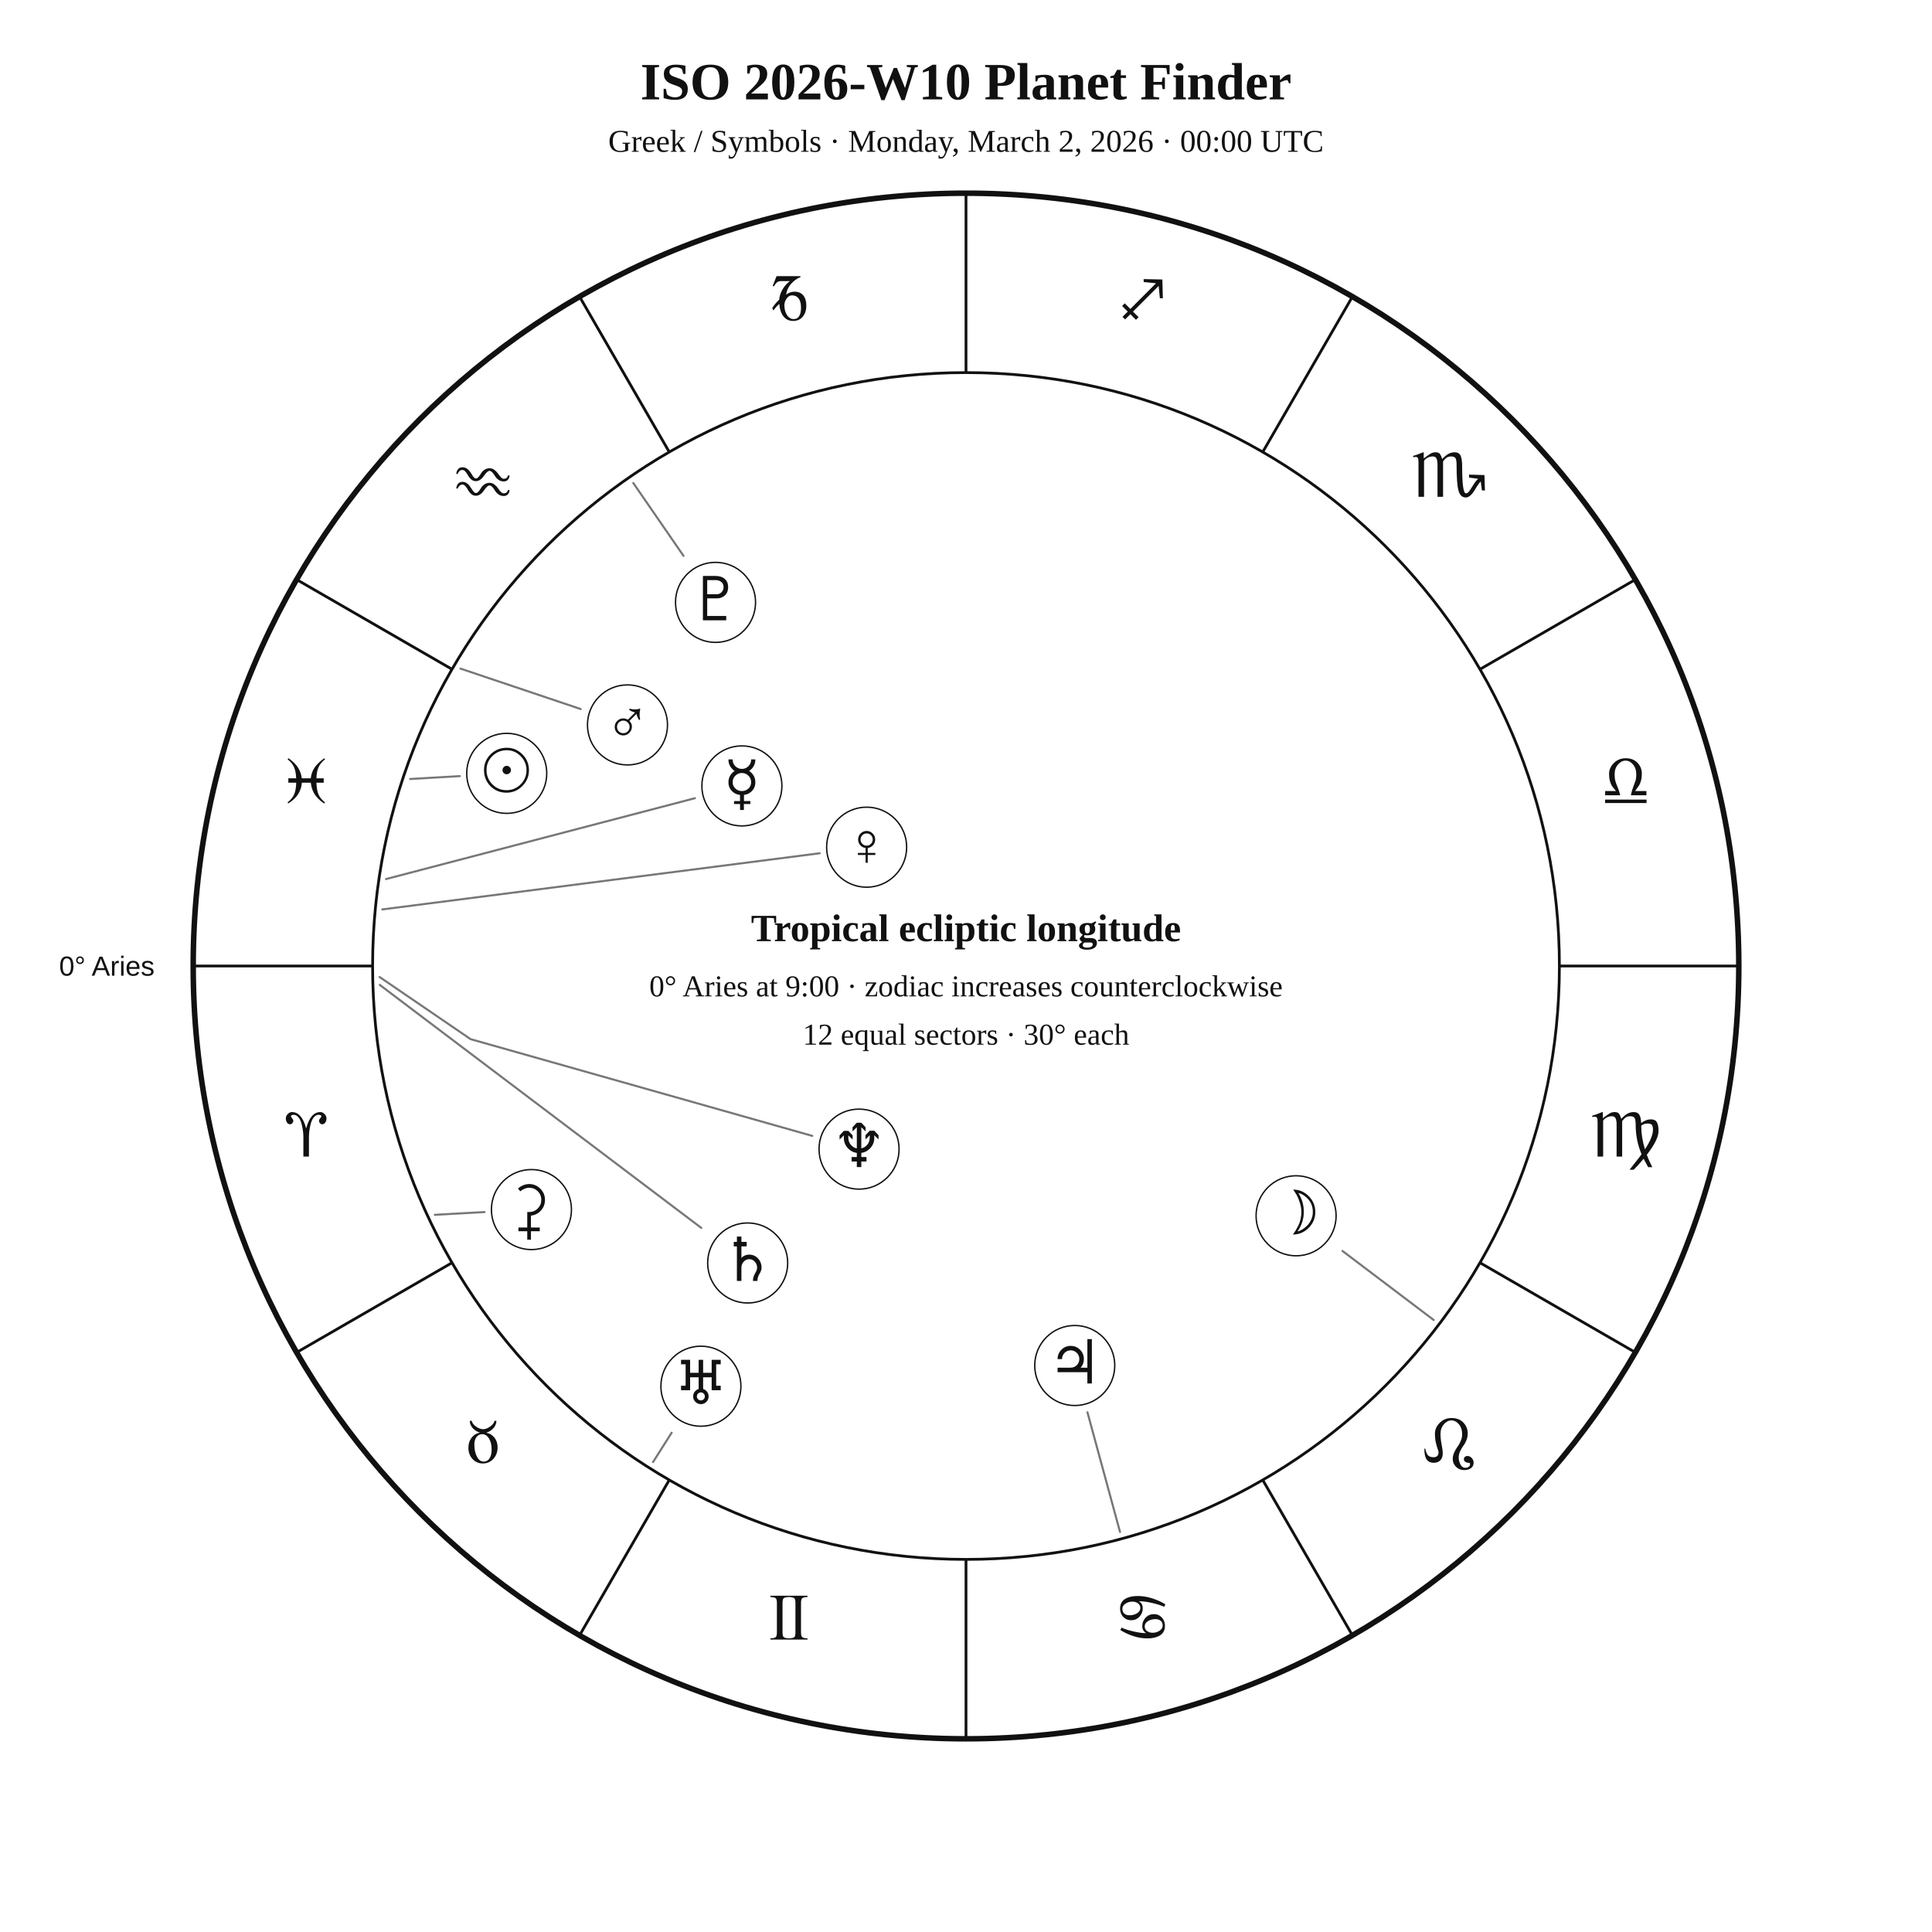
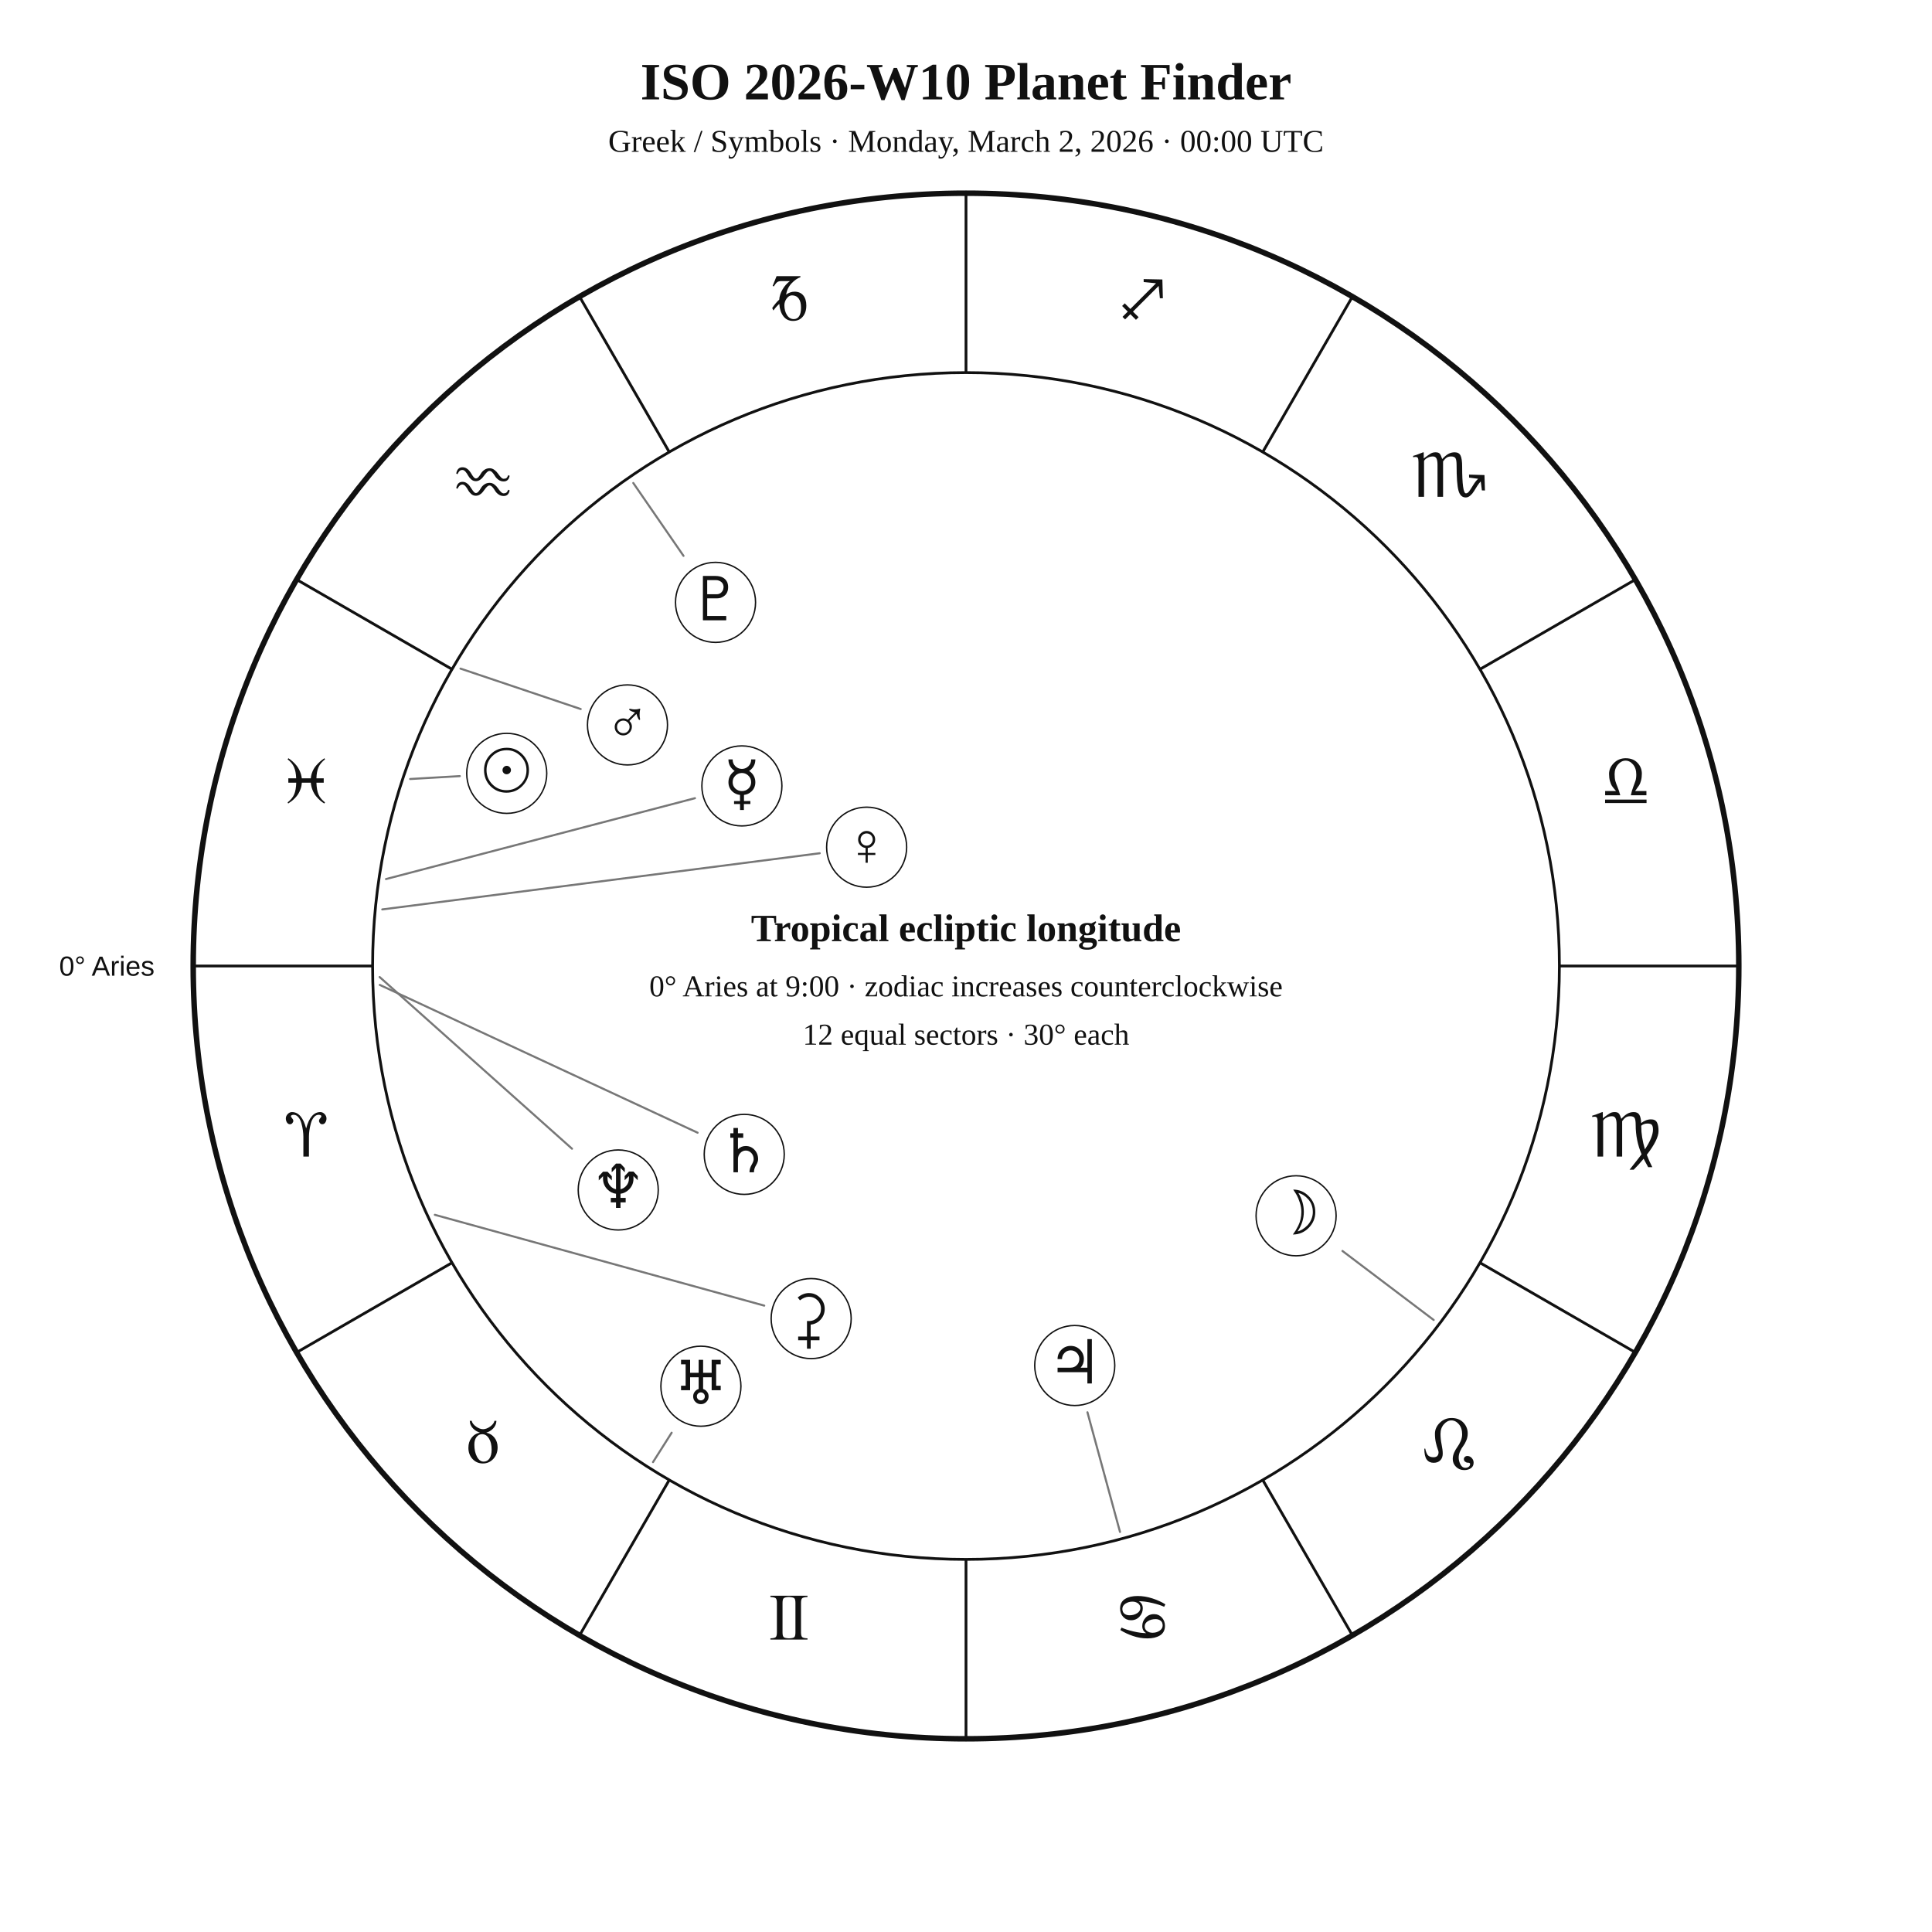
<svg xmlns="http://www.w3.org/2000/svg" width="1400" height="1400" viewBox="0 0 1400 1400">
  <rect width="100%" height="100%" fill="white" />
  <style>text{font-family:Georgia,"Times New Roman",serif;fill:#111!important;color:#111!important;-webkit-text-fill-color:#111!important}.sans{font-family:Arial,Helvetica,sans-serif}</style>
  <text x="700" y="72" text-anchor="middle" font-size="38" font-weight="700">ISO 2026-W10 Planet Finder</text>
  <text x="700" y="110" text-anchor="middle" font-size="23">Greek / Symbols · Monday, March 2, 2026 · 00:00 UTC</text>
  <circle cx="700" cy="700" r="560" fill="none" stroke="#111" stroke-width="4" />
  <circle cx="700" cy="700" r="430" fill="none" stroke="#111" stroke-width="2" />
  <line x1="270.0" y1="700.0" x2="140.0" y2="700.0" stroke="#111" stroke-width="2" />
  <line x1="327.6" y1="915.0" x2="215.0" y2="980.0" stroke="#111" stroke-width="2" />
  <line x1="485.0" y1="1072.4" x2="420.0" y2="1185.0" stroke="#111" stroke-width="2" />
  <line x1="700.0" y1="1130.0" x2="700.0" y2="1260.0" stroke="#111" stroke-width="2" />
  <line x1="915.0" y1="1072.4" x2="980.0" y2="1185.0" stroke="#111" stroke-width="2" />
  <line x1="1072.4" y1="915.0" x2="1185.0" y2="980.0" stroke="#111" stroke-width="2" />
  <line x1="1130.0" y1="700.0" x2="1260.0" y2="700.0" stroke="#111" stroke-width="2" />
  <line x1="1072.4" y1="485.0" x2="1185.0" y2="420.0" stroke="#111" stroke-width="2" />
  <line x1="915.0" y1="327.6" x2="980.0" y2="215.0" stroke="#111" stroke-width="2" />
  <line x1="700.0" y1="270.0" x2="700.0" y2="140.0" stroke="#111" stroke-width="2" />
  <line x1="485.0" y1="327.6" x2="420.0" y2="215.0" stroke="#111" stroke-width="2" />
  <line x1="327.6" y1="485.0" x2="215.0" y2="420.0" stroke="#111" stroke-width="2" />
  <text x="221.9" y="838.1" text-anchor="middle" font-size="48">♈︎</text>
  <text x="350.0" y="1060.0" text-anchor="middle" font-size="48">♉︎</text>
  <text x="571.9" y="1188.1" text-anchor="middle" font-size="48">♊︎</text>
  <text x="828.1" y="1188.1" text-anchor="middle" font-size="48">♋︎</text>
  <text x="1050.0" y="1060.0" text-anchor="middle" font-size="48">♌︎</text>
  <text x="1178.1" y="838.1" text-anchor="middle" font-size="48">♍︎</text>
  <text x="1178.1" y="581.9" text-anchor="middle" font-size="48">♎︎</text>
  <text x="1050.0" y="360.0" text-anchor="middle" font-size="48">♏︎</text>
  <text x="828.1" y="231.9" text-anchor="middle" font-size="48">♐︎</text>
  <text x="571.9" y="231.9" text-anchor="middle" font-size="48">♑︎</text>
  <text x="350.0" y="360.0" text-anchor="middle" font-size="48">♒︎</text>
  <text x="221.9" y="581.9" text-anchor="middle" font-size="48">♓︎</text>
  <text x="112.0" y="707.0" text-anchor="end" font-size="20" class="sans">0° Aries</text>
  <polyline points="297.2,564.5 333.2,562.4" fill="none" stroke="#777" stroke-width="1.5" stroke-linejoin="round" stroke-linecap="round" />
  <circle cx="367.2" cy="560.4" r="29" fill="white" stroke="#111" />
  <text x="367.2" y="573.4" text-anchor="middle" font-size="44">☉︎</text>
  <polyline points="1038.9,956.5 972.8,906.5" fill="none" stroke="#777" stroke-width="1.5" stroke-linejoin="round" stroke-linecap="round" />
  <circle cx="939.2" cy="881.0" r="29" fill="white" stroke="#111" />
  <text x="939.2" y="894.0" text-anchor="middle" font-size="44">☽︎</text>
  <polyline points="279.7,637.0 503.6,578.4" fill="none" stroke="#777" stroke-width="1.5" stroke-linejoin="round" stroke-linecap="round" />
  <circle cx="537.6" cy="569.5" r="29" fill="white" stroke="#111" />
  <text x="537.6" y="582.5" text-anchor="middle" font-size="44">☿︎</text>
  <polyline points="277.0,659.0 594.0,618.3" fill="none" stroke="#777" stroke-width="1.5" stroke-linejoin="round" stroke-linecap="round" />
  <circle cx="628.0" cy="613.9" r="29" fill="white" stroke="#111" />
  <text x="628.0" y="626.9" text-anchor="middle" font-size="44">♀︎</text>
  <polyline points="333.7,484.5 420.8,513.8" fill="none" stroke="#777" stroke-width="1.5" stroke-linejoin="round" stroke-linecap="round" />
  <circle cx="454.7" cy="525.3" r="29" fill="white" stroke="#111" />
  <text x="454.7" y="538.3" text-anchor="middle" font-size="44">♂︎</text>
  <polyline points="811.6,1110.1 788.0,1023.4" fill="none" stroke="#777" stroke-width="1.5" stroke-linejoin="round" stroke-linecap="round" />
  <circle cx="778.8" cy="989.5" r="29" fill="white" stroke="#111" />
  <text x="778.8" y="1002.5" text-anchor="middle" font-size="44">♃︎</text>
-   <polyline points="275.2,713.7 508.2,889.8" fill="none" stroke="#777" stroke-width="1.5" stroke-linejoin="round" stroke-linecap="round" />
-   <circle cx="541.8" cy="915.2" r="29" fill="white" stroke="#111" />
-   <text x="541.8" y="928.2" text-anchor="middle" font-size="44">♄︎</text>
-   <polyline points="315.1,880.3 351.1,878.3" fill="none" stroke="#777" stroke-width="1.5" stroke-linejoin="round" stroke-linecap="round" />
-   <circle cx="385.1" cy="876.5" r="29" fill="white" stroke="#111" />
-   <text x="385.1" y="889.5" text-anchor="middle" font-size="44">⚳︎</text>
+   <polyline points="275.2,713.7 505.5,820.8" fill="none" stroke="#777" stroke-width="1.5" stroke-linejoin="round" stroke-linecap="round" />
+   <circle cx="539.3" cy="836.5" r="29" fill="white" stroke="#111" />
+   <text x="539.3" y="849.5" text-anchor="middle" font-size="44">♄︎</text>
+   <polyline points="315.1,880.3 553.8,946.1" fill="none" stroke="#777" stroke-width="1.5" stroke-linejoin="round" stroke-linecap="round" />
+   <circle cx="587.8" cy="955.5" r="29" fill="white" stroke="#111" />
+   <text x="587.8" y="968.5" text-anchor="middle" font-size="44">⚳︎</text>
  <polyline points="473.2,1059.5 486.7,1038.2" fill="none" stroke="#777" stroke-width="1.5" stroke-linejoin="round" stroke-linecap="round" />
  <circle cx="507.9" cy="1004.5" r="29" fill="white" stroke="#111" />
  <text x="507.9" y="1017.5" text-anchor="middle" font-size="44">♅︎</text>
-   <polyline points="275.1,708.0 341.0,753.0 588.6,823.1" fill="none" stroke="#777" stroke-width="1.5" stroke-linejoin="round" stroke-linecap="round" />
-   <circle cx="622.5" cy="832.7" r="29" fill="white" stroke="#111" />
-   <text x="622.5" y="845.7" text-anchor="middle" font-size="44">♆︎</text>
+   <polyline points="275.1,708.0 414.5,832.4" fill="none" stroke="#777" stroke-width="1.5" stroke-linejoin="round" stroke-linecap="round" />
+   <circle cx="448.0" cy="862.3" r="29" fill="white" stroke="#111" />
+   <text x="448.0" y="875.3" text-anchor="middle" font-size="44">♆︎</text>
  <polyline points="458.9,350.0 495.3,402.8" fill="none" stroke="#777" stroke-width="1.5" stroke-linejoin="round" stroke-linecap="round" />
  <circle cx="518.5" cy="436.5" r="29" fill="white" stroke="#111" />
  <text x="518.5" y="449.5" text-anchor="middle" font-size="44">♇︎</text>
  <text x="700" y="682" text-anchor="middle" font-size="28" font-weight="700">Tropical ecliptic longitude</text>
  <text x="700" y="722" text-anchor="middle" font-size="22">0° Aries at 9:00 · zodiac increases counterclockwise</text>
  <text x="700" y="757" text-anchor="middle" font-size="22">12 equal sectors · 30° each</text>
</svg>
